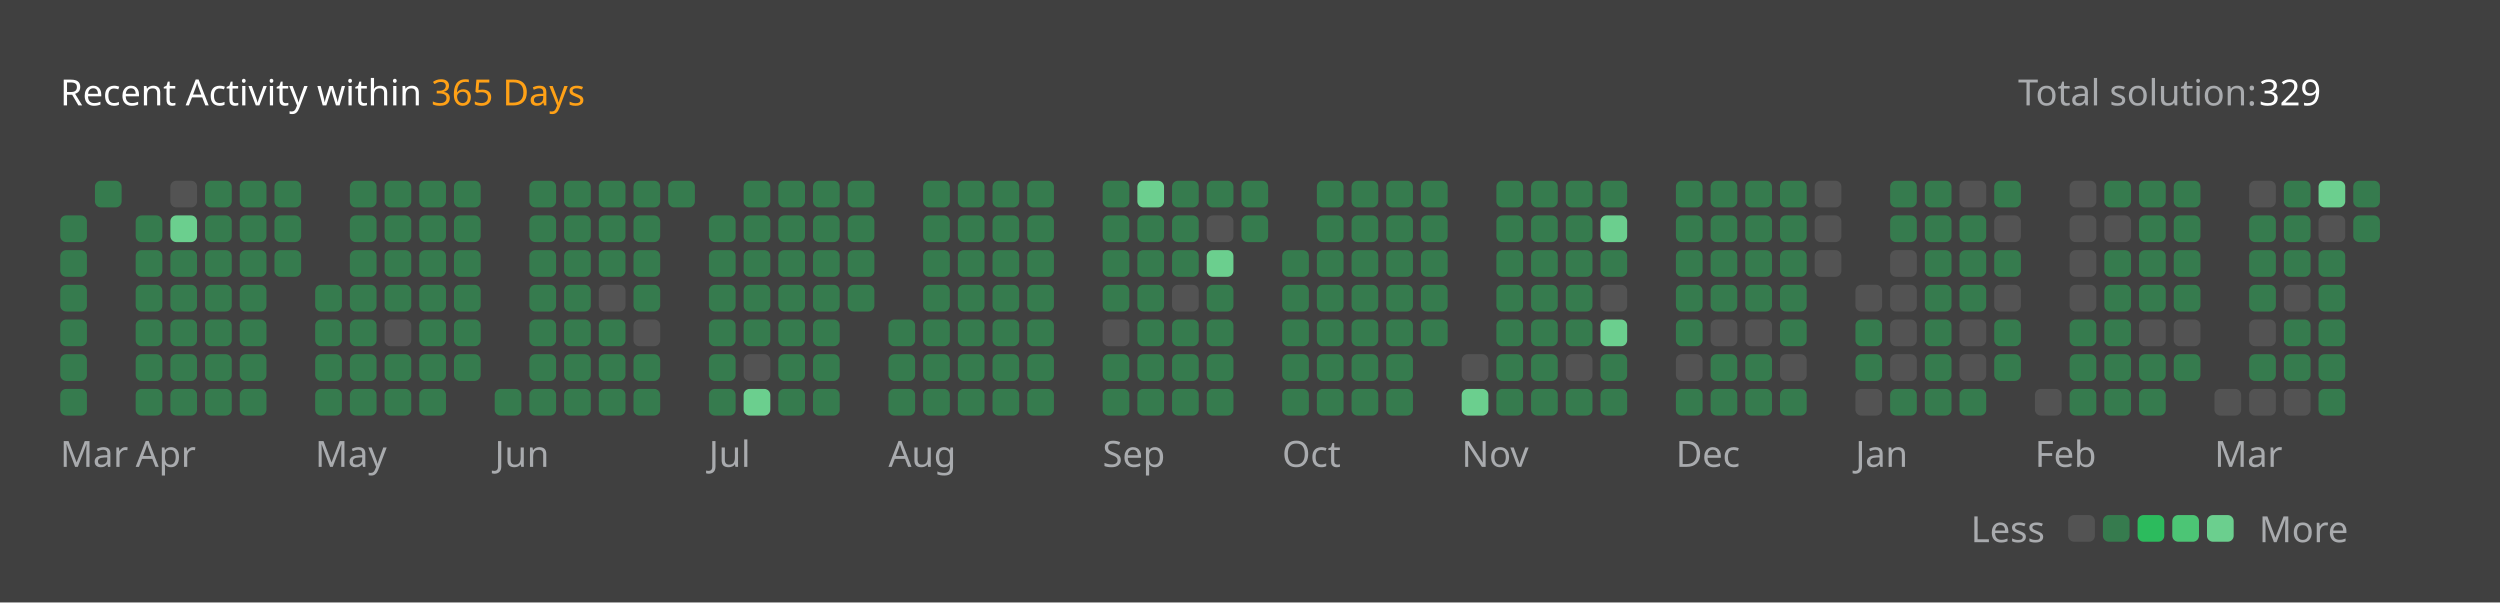
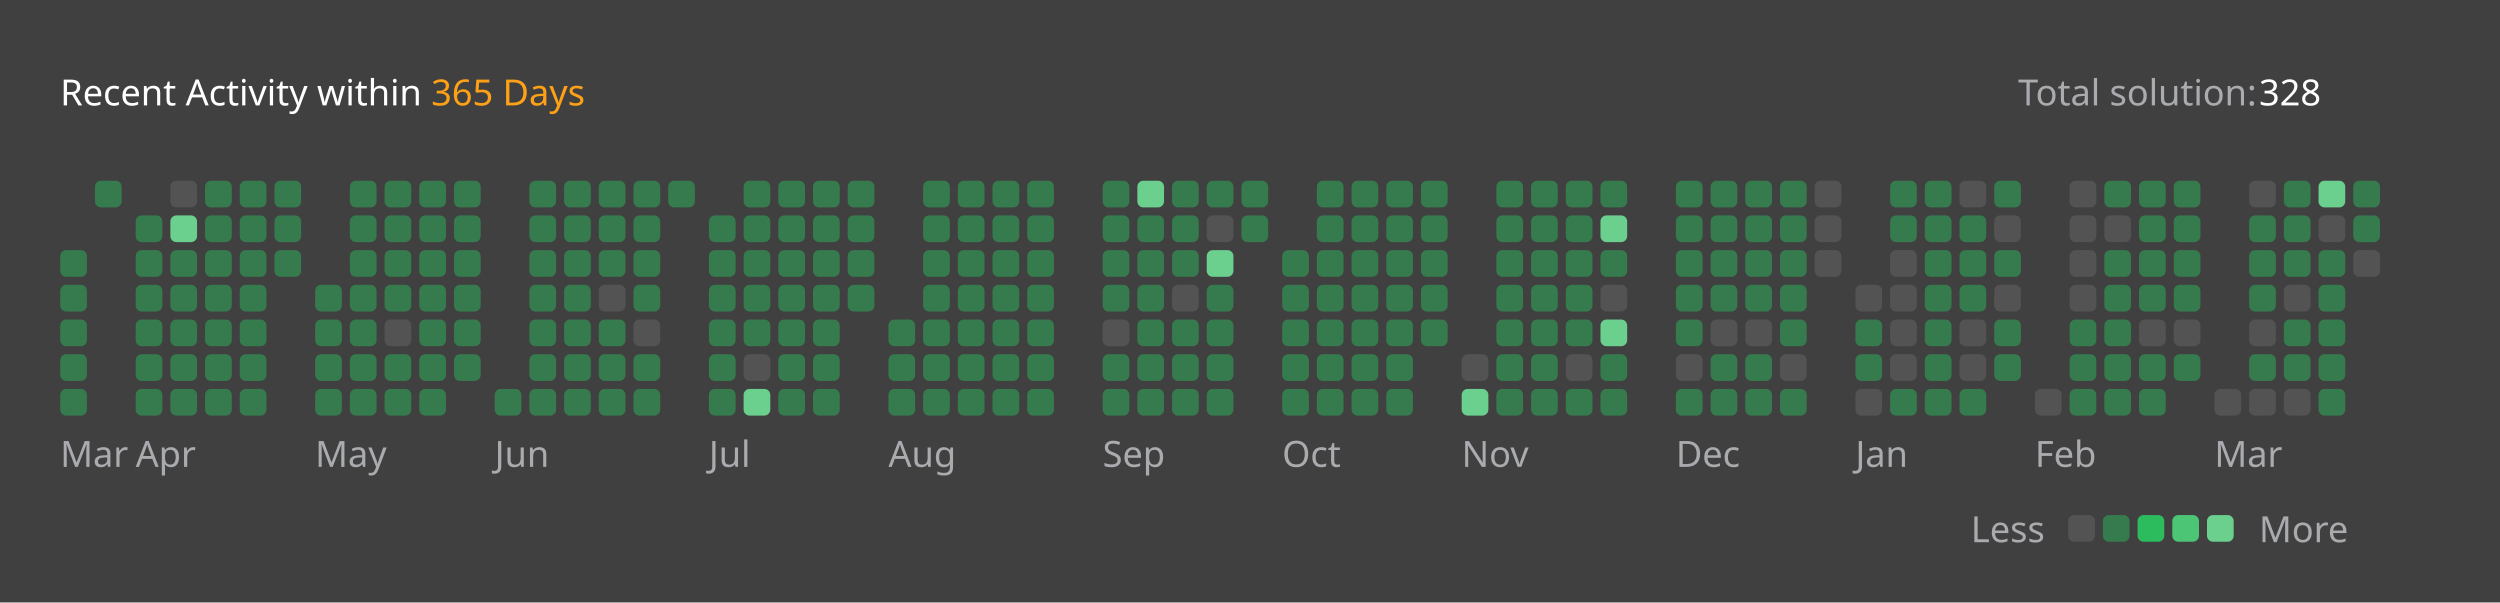
<svg xmlns="http://www.w3.org/2000/svg" version="1.1" height="200" width="830" viewBox="0 0 830 200">
  <style>*{font-family: "Segoe UI", Tahoma, Geneva, Verdana, sans-serif;}</style>
  <style>.title{font-weight: 500;font-size: 1rem;}</style>
  <style>.rotate-90{transform: rotate(-90deg);transform-origin: center;transform-box: fill-box;}</style>
  <style>.state{font-size: .75rem;}</style>
  <style>.light{color: #ffffff;fill: #ffffff;}</style>
  <style>.light-gray{color: #eff2f699;fill: #eff2f699;}</style>
  <style>.dark-gray{color: #ebebf54d;fill: #ebebf54d;}</style>
  <style>.gray{color: #747474;fill: #747474;}</style>
  <style>.orange{color: #ffa116;fill: #ffa116;}</style>
  <style>.background{color: #404040;fill: #404040;}</style>
  <style>.level-1-block{fill: #ffffff1a;}</style>
  <style>.level-2-block{fill: #2cb55d80;}</style>
  <style>.level-3-block{fill: #2cbb5dff;}</style>
  <style>.level-4-block{fill: #4cc575ff;}</style>
  <style>.level-5-block{fill: #6bcf8eff;}</style>
  <rect fill="#404040" x="0" y="0" width="830" height="200" rx="0.5rem" />
  <g text-anchor="start" text-decoration="1" class="title">
    <text x="20" y="35">
      <tspan class="light">Recent Activity within</tspan>
      <tspan class="orange">365 Days</tspan>
    </text>
  </g>
  <g class="state">
    <text x="670" y="35" class="light-gray"> Total solution: </text>
-     <text x="750" y="35" class="light"> 329 </text>
+     <text x="750" y="35" class="light"> 328 </text>
    <text x="678.88" y="180" class="light-gray" text-anchor="end">Less</text>
    <rect x="686.64" y="171" width="8.86" height="8.86" rx="2" ry="2" class="level-1-block" />
    <rect x="698.16" y="171" width="8.86" height="8.86" rx="2" ry="2" class="level-2-block" />
    <rect x="709.68" y="171" width="8.86" height="8.86" rx="2" ry="2" class="level-3-block" />
    <rect x="721.2" y="171" width="8.86" height="8.86" rx="2" ry="2" class="level-4-block" />
    <rect x="732.72" y="171" width="8.86" height="8.86" rx="2" ry="2" class="level-5-block" />
    <text x="750" y="180" class="light-gray">More</text>
  </g>
  <g x="20" y="60">
    <g x="20" y="60">
      <g x="20.0" y="60">
-         <rect x="20.0" y="71.52" width="8.86" height="8.86" rx="2" ry="2" class="level-2-block" />
        <rect x="20.0" y="83.04" width="8.86" height="8.86" rx="2" ry="2" class="level-2-block" />
        <rect x="20.0" y="94.56" width="8.86" height="8.86" rx="2" ry="2" class="level-2-block" />
        <rect x="20.0" y="106.08" width="8.86" height="8.86" rx="2" ry="2" class="level-2-block" />
        <rect x="20.0" y="117.6" width="8.86" height="8.86" rx="2" ry="2" class="level-2-block" />
        <rect x="20.0" y="129.12" width="8.86" height="8.86" rx="2" ry="2" class="level-2-block" />
      </g>
      <g x="31.52" y="60">
        <rect x="31.52" y="60.0" width="8.86" height="8.86" rx="2" ry="2" class="level-2-block" />
      </g>
      <text x="20.0" y="155" class="light-gray state">Mar</text>
    </g>
  </g>
  <g x="45.04" y="60">
    <g x="45.04" y="60">
      <g x="45.04" y="60">
        <rect x="45.04" y="71.52" width="8.86" height="8.86" rx="2" ry="2" class="level-2-block" />
        <rect x="45.04" y="83.04" width="8.86" height="8.86" rx="2" ry="2" class="level-2-block" />
        <rect x="45.04" y="94.56" width="8.86" height="8.86" rx="2" ry="2" class="level-2-block" />
        <rect x="45.04" y="106.08" width="8.86" height="8.86" rx="2" ry="2" class="level-2-block" />
        <rect x="45.04" y="117.6" width="8.86" height="8.86" rx="2" ry="2" class="level-2-block" />
        <rect x="45.04" y="129.12" width="8.86" height="8.86" rx="2" ry="2" class="level-2-block" />
      </g>
      <g x="56.56" y="60">
        <rect x="56.56" y="60.0" width="8.86" height="8.86" rx="2" ry="2" class="level-1-block" />
        <rect x="56.56" y="71.52" width="8.86" height="8.86" rx="2" ry="2" class="level-5-block" />
        <rect x="56.56" y="83.04" width="8.86" height="8.86" rx="2" ry="2" class="level-2-block" />
        <rect x="56.56" y="94.56" width="8.86" height="8.86" rx="2" ry="2" class="level-2-block" />
        <rect x="56.56" y="106.08" width="8.86" height="8.86" rx="2" ry="2" class="level-2-block" />
        <rect x="56.56" y="117.6" width="8.86" height="8.86" rx="2" ry="2" class="level-2-block" />
        <rect x="56.56" y="129.12" width="8.86" height="8.86" rx="2" ry="2" class="level-2-block" />
      </g>
      <g x="68.08" y="60">
        <rect x="68.08" y="60.0" width="8.86" height="8.86" rx="2" ry="2" class="level-2-block" />
        <rect x="68.08" y="71.52" width="8.86" height="8.86" rx="2" ry="2" class="level-2-block" />
        <rect x="68.08" y="83.04" width="8.86" height="8.86" rx="2" ry="2" class="level-2-block" />
        <rect x="68.08" y="94.56" width="8.86" height="8.86" rx="2" ry="2" class="level-2-block" />
        <rect x="68.08" y="106.08" width="8.86" height="8.86" rx="2" ry="2" class="level-2-block" />
        <rect x="68.08" y="117.6" width="8.86" height="8.86" rx="2" ry="2" class="level-2-block" />
        <rect x="68.08" y="129.12" width="8.86" height="8.86" rx="2" ry="2" class="level-2-block" />
      </g>
      <g x="79.6" y="60">
        <rect x="79.6" y="60.0" width="8.86" height="8.86" rx="2" ry="2" class="level-2-block" />
        <rect x="79.6" y="71.52" width="8.86" height="8.86" rx="2" ry="2" class="level-2-block" />
        <rect x="79.6" y="83.04" width="8.86" height="8.86" rx="2" ry="2" class="level-2-block" />
        <rect x="79.6" y="94.56" width="8.86" height="8.86" rx="2" ry="2" class="level-2-block" />
        <rect x="79.6" y="106.08" width="8.86" height="8.86" rx="2" ry="2" class="level-2-block" />
        <rect x="79.6" y="117.6" width="8.86" height="8.86" rx="2" ry="2" class="level-2-block" />
        <rect x="79.6" y="129.12" width="8.86" height="8.86" rx="2" ry="2" class="level-2-block" />
      </g>
      <g x="91.12" y="60">
        <rect x="91.12" y="60.0" width="8.86" height="8.86" rx="2" ry="2" class="level-2-block" />
        <rect x="91.12" y="71.52" width="8.86" height="8.86" rx="2" ry="2" class="level-2-block" />
        <rect x="91.12" y="83.04" width="8.86" height="8.86" rx="2" ry="2" class="level-2-block" />
      </g>
      <text x="45.04" y="155" class="light-gray state">Apr</text>
    </g>
  </g>
  <g x="104.64" y="60">
    <g x="104.64" y="60">
      <g x="104.64" y="60">
        <rect x="104.64" y="94.56" width="8.86" height="8.86" rx="2" ry="2" class="level-2-block" />
        <rect x="104.64" y="106.08" width="8.86" height="8.86" rx="2" ry="2" class="level-2-block" />
        <rect x="104.64" y="117.6" width="8.86" height="8.86" rx="2" ry="2" class="level-2-block" />
        <rect x="104.64" y="129.12" width="8.86" height="8.86" rx="2" ry="2" class="level-2-block" />
      </g>
      <g x="116.16" y="60">
        <rect x="116.16" y="60.0" width="8.86" height="8.86" rx="2" ry="2" class="level-2-block" />
        <rect x="116.16" y="71.52" width="8.86" height="8.86" rx="2" ry="2" class="level-2-block" />
        <rect x="116.16" y="83.04" width="8.86" height="8.86" rx="2" ry="2" class="level-2-block" />
        <rect x="116.16" y="94.56" width="8.86" height="8.86" rx="2" ry="2" class="level-2-block" />
        <rect x="116.16" y="106.08" width="8.86" height="8.86" rx="2" ry="2" class="level-2-block" />
        <rect x="116.16" y="117.6" width="8.86" height="8.86" rx="2" ry="2" class="level-2-block" />
        <rect x="116.16" y="129.12" width="8.86" height="8.86" rx="2" ry="2" class="level-2-block" />
      </g>
      <g x="127.68" y="60">
        <rect x="127.68" y="60.0" width="8.86" height="8.86" rx="2" ry="2" class="level-2-block" />
        <rect x="127.68" y="71.52" width="8.86" height="8.86" rx="2" ry="2" class="level-2-block" />
        <rect x="127.68" y="83.04" width="8.86" height="8.86" rx="2" ry="2" class="level-2-block" />
        <rect x="127.68" y="94.56" width="8.86" height="8.86" rx="2" ry="2" class="level-2-block" />
        <rect x="127.68" y="106.08" width="8.86" height="8.86" rx="2" ry="2" class="level-1-block" />
        <rect x="127.68" y="117.6" width="8.86" height="8.86" rx="2" ry="2" class="level-2-block" />
        <rect x="127.68" y="129.12" width="8.86" height="8.86" rx="2" ry="2" class="level-2-block" />
      </g>
      <g x="139.2" y="60">
        <rect x="139.2" y="60.0" width="8.86" height="8.86" rx="2" ry="2" class="level-2-block" />
        <rect x="139.2" y="71.52" width="8.86" height="8.86" rx="2" ry="2" class="level-2-block" />
        <rect x="139.2" y="83.04" width="8.86" height="8.86" rx="2" ry="2" class="level-2-block" />
        <rect x="139.2" y="94.56" width="8.86" height="8.86" rx="2" ry="2" class="level-2-block" />
        <rect x="139.2" y="106.08" width="8.86" height="8.86" rx="2" ry="2" class="level-2-block" />
        <rect x="139.2" y="117.6" width="8.86" height="8.86" rx="2" ry="2" class="level-2-block" />
        <rect x="139.2" y="129.12" width="8.86" height="8.86" rx="2" ry="2" class="level-2-block" />
      </g>
      <g x="150.72" y="60">
        <rect x="150.72" y="60.0" width="8.86" height="8.86" rx="2" ry="2" class="level-2-block" />
        <rect x="150.72" y="71.52" width="8.86" height="8.86" rx="2" ry="2" class="level-2-block" />
        <rect x="150.72" y="83.04" width="8.86" height="8.86" rx="2" ry="2" class="level-2-block" />
        <rect x="150.72" y="94.56" width="8.86" height="8.86" rx="2" ry="2" class="level-2-block" />
        <rect x="150.72" y="106.08" width="8.86" height="8.86" rx="2" ry="2" class="level-2-block" />
        <rect x="150.72" y="117.6" width="8.86" height="8.86" rx="2" ry="2" class="level-2-block" />
      </g>
      <text x="104.64" y="155" class="light-gray state">May</text>
    </g>
  </g>
  <g x="164.24" y="60">
    <g x="164.24" y="60">
      <g x="164.24" y="60">
        <rect x="164.24" y="129.12" width="8.86" height="8.86" rx="2" ry="2" class="level-2-block" />
      </g>
      <g x="175.76" y="60">
        <rect x="175.76" y="60.0" width="8.86" height="8.86" rx="2" ry="2" class="level-2-block" />
        <rect x="175.76" y="71.52" width="8.86" height="8.86" rx="2" ry="2" class="level-2-block" />
        <rect x="175.76" y="83.04" width="8.86" height="8.86" rx="2" ry="2" class="level-2-block" />
        <rect x="175.76" y="94.56" width="8.86" height="8.86" rx="2" ry="2" class="level-2-block" />
        <rect x="175.76" y="106.08" width="8.86" height="8.86" rx="2" ry="2" class="level-2-block" />
        <rect x="175.76" y="117.6" width="8.86" height="8.86" rx="2" ry="2" class="level-2-block" />
        <rect x="175.76" y="129.12" width="8.86" height="8.86" rx="2" ry="2" class="level-2-block" />
      </g>
      <g x="187.28" y="60">
        <rect x="187.28" y="60.0" width="8.86" height="8.86" rx="2" ry="2" class="level-2-block" />
        <rect x="187.28" y="71.52" width="8.86" height="8.86" rx="2" ry="2" class="level-2-block" />
        <rect x="187.28" y="83.04" width="8.86" height="8.86" rx="2" ry="2" class="level-2-block" />
        <rect x="187.28" y="94.56" width="8.86" height="8.86" rx="2" ry="2" class="level-2-block" />
        <rect x="187.28" y="106.08" width="8.86" height="8.86" rx="2" ry="2" class="level-2-block" />
        <rect x="187.28" y="117.6" width="8.86" height="8.86" rx="2" ry="2" class="level-2-block" />
        <rect x="187.28" y="129.12" width="8.86" height="8.86" rx="2" ry="2" class="level-2-block" />
      </g>
      <g x="198.8" y="60">
        <rect x="198.8" y="60.0" width="8.86" height="8.86" rx="2" ry="2" class="level-2-block" />
        <rect x="198.8" y="71.52" width="8.86" height="8.86" rx="2" ry="2" class="level-2-block" />
        <rect x="198.8" y="83.04" width="8.86" height="8.86" rx="2" ry="2" class="level-2-block" />
        <rect x="198.8" y="94.56" width="8.86" height="8.86" rx="2" ry="2" class="level-1-block" />
        <rect x="198.8" y="106.08" width="8.86" height="8.86" rx="2" ry="2" class="level-2-block" />
        <rect x="198.8" y="117.6" width="8.86" height="8.86" rx="2" ry="2" class="level-2-block" />
        <rect x="198.8" y="129.12" width="8.86" height="8.86" rx="2" ry="2" class="level-2-block" />
      </g>
      <g x="210.32" y="60">
        <rect x="210.32" y="60.0" width="8.86" height="8.86" rx="2" ry="2" class="level-2-block" />
        <rect x="210.32" y="71.52" width="8.86" height="8.86" rx="2" ry="2" class="level-2-block" />
        <rect x="210.32" y="83.04" width="8.86" height="8.86" rx="2" ry="2" class="level-2-block" />
        <rect x="210.32" y="94.56" width="8.86" height="8.86" rx="2" ry="2" class="level-2-block" />
        <rect x="210.32" y="106.08" width="8.86" height="8.86" rx="2" ry="2" class="level-1-block" />
        <rect x="210.32" y="117.6" width="8.86" height="8.86" rx="2" ry="2" class="level-2-block" />
        <rect x="210.32" y="129.12" width="8.86" height="8.86" rx="2" ry="2" class="level-2-block" />
      </g>
      <g x="221.84" y="60">
        <rect x="221.84" y="60.0" width="8.86" height="8.86" rx="2" ry="2" class="level-2-block" />
      </g>
      <text x="164.24" y="155" class="light-gray state">Jun</text>
    </g>
  </g>
  <g x="235.36" y="60">
    <g x="235.36" y="60">
      <g x="235.36" y="60">
        <rect x="235.36" y="71.52" width="8.86" height="8.86" rx="2" ry="2" class="level-2-block" />
        <rect x="235.36" y="83.04" width="8.86" height="8.86" rx="2" ry="2" class="level-2-block" />
        <rect x="235.36" y="94.56" width="8.86" height="8.86" rx="2" ry="2" class="level-2-block" />
        <rect x="235.36" y="106.08" width="8.86" height="8.86" rx="2" ry="2" class="level-2-block" />
        <rect x="235.36" y="117.6" width="8.86" height="8.86" rx="2" ry="2" class="level-2-block" />
        <rect x="235.36" y="129.12" width="8.86" height="8.86" rx="2" ry="2" class="level-2-block" />
      </g>
      <g x="246.88" y="60">
        <rect x="246.88" y="60.0" width="8.86" height="8.86" rx="2" ry="2" class="level-2-block" />
        <rect x="246.88" y="71.52" width="8.86" height="8.86" rx="2" ry="2" class="level-2-block" />
        <rect x="246.88" y="83.04" width="8.86" height="8.86" rx="2" ry="2" class="level-2-block" />
        <rect x="246.88" y="94.56" width="8.86" height="8.86" rx="2" ry="2" class="level-2-block" />
        <rect x="246.88" y="106.08" width="8.86" height="8.86" rx="2" ry="2" class="level-2-block" />
        <rect x="246.88" y="117.6" width="8.86" height="8.86" rx="2" ry="2" class="level-1-block" />
        <rect x="246.88" y="129.12" width="8.86" height="8.86" rx="2" ry="2" class="level-5-block" />
      </g>
      <g x="258.4" y="60">
        <rect x="258.4" y="60.0" width="8.86" height="8.86" rx="2" ry="2" class="level-2-block" />
        <rect x="258.4" y="71.52" width="8.86" height="8.86" rx="2" ry="2" class="level-2-block" />
        <rect x="258.4" y="83.04" width="8.86" height="8.86" rx="2" ry="2" class="level-2-block" />
        <rect x="258.4" y="94.56" width="8.86" height="8.86" rx="2" ry="2" class="level-2-block" />
        <rect x="258.4" y="106.08" width="8.86" height="8.86" rx="2" ry="2" class="level-2-block" />
        <rect x="258.4" y="117.6" width="8.86" height="8.86" rx="2" ry="2" class="level-2-block" />
        <rect x="258.4" y="129.12" width="8.86" height="8.86" rx="2" ry="2" class="level-2-block" />
      </g>
      <g x="269.92" y="60">
        <rect x="269.92" y="60.0" width="8.86" height="8.86" rx="2" ry="2" class="level-2-block" />
        <rect x="269.92" y="71.52" width="8.86" height="8.86" rx="2" ry="2" class="level-2-block" />
        <rect x="269.92" y="83.04" width="8.86" height="8.86" rx="2" ry="2" class="level-2-block" />
        <rect x="269.92" y="94.56" width="8.86" height="8.86" rx="2" ry="2" class="level-2-block" />
        <rect x="269.92" y="106.08" width="8.86" height="8.86" rx="2" ry="2" class="level-2-block" />
        <rect x="269.92" y="117.6" width="8.86" height="8.86" rx="2" ry="2" class="level-2-block" />
        <rect x="269.92" y="129.12" width="8.86" height="8.86" rx="2" ry="2" class="level-2-block" />
      </g>
      <g x="281.44" y="60">
        <rect x="281.44" y="60.0" width="8.86" height="8.86" rx="2" ry="2" class="level-2-block" />
        <rect x="281.44" y="71.52" width="8.86" height="8.86" rx="2" ry="2" class="level-2-block" />
        <rect x="281.44" y="83.04" width="8.86" height="8.86" rx="2" ry="2" class="level-2-block" />
        <rect x="281.44" y="94.56" width="8.86" height="8.86" rx="2" ry="2" class="level-2-block" />
      </g>
      <text x="235.36" y="155" class="light-gray state">Jul</text>
    </g>
  </g>
  <g x="294.96" y="60">
    <g x="294.96" y="60">
      <g x="294.96" y="60">
        <rect x="294.96" y="106.08" width="8.86" height="8.86" rx="2" ry="2" class="level-2-block" />
        <rect x="294.96" y="117.6" width="8.86" height="8.86" rx="2" ry="2" class="level-2-block" />
        <rect x="294.96" y="129.12" width="8.86" height="8.86" rx="2" ry="2" class="level-2-block" />
      </g>
      <g x="306.48" y="60">
        <rect x="306.48" y="60.0" width="8.86" height="8.86" rx="2" ry="2" class="level-2-block" />
        <rect x="306.48" y="71.52" width="8.86" height="8.86" rx="2" ry="2" class="level-2-block" />
        <rect x="306.48" y="83.04" width="8.86" height="8.86" rx="2" ry="2" class="level-2-block" />
        <rect x="306.48" y="94.56" width="8.86" height="8.86" rx="2" ry="2" class="level-2-block" />
        <rect x="306.48" y="106.08" width="8.86" height="8.86" rx="2" ry="2" class="level-2-block" />
        <rect x="306.48" y="117.6" width="8.86" height="8.86" rx="2" ry="2" class="level-2-block" />
        <rect x="306.48" y="129.12" width="8.86" height="8.86" rx="2" ry="2" class="level-2-block" />
      </g>
      <g x="318.0" y="60">
        <rect x="318.0" y="60.0" width="8.86" height="8.86" rx="2" ry="2" class="level-2-block" />
        <rect x="318.0" y="71.52" width="8.86" height="8.86" rx="2" ry="2" class="level-2-block" />
        <rect x="318.0" y="83.04" width="8.86" height="8.86" rx="2" ry="2" class="level-2-block" />
        <rect x="318.0" y="94.56" width="8.86" height="8.86" rx="2" ry="2" class="level-2-block" />
        <rect x="318.0" y="106.08" width="8.86" height="8.86" rx="2" ry="2" class="level-2-block" />
        <rect x="318.0" y="117.6" width="8.86" height="8.86" rx="2" ry="2" class="level-2-block" />
        <rect x="318.0" y="129.12" width="8.86" height="8.86" rx="2" ry="2" class="level-2-block" />
      </g>
      <g x="329.52" y="60">
        <rect x="329.52" y="60.0" width="8.86" height="8.86" rx="2" ry="2" class="level-2-block" />
        <rect x="329.52" y="71.52" width="8.86" height="8.86" rx="2" ry="2" class="level-2-block" />
        <rect x="329.52" y="83.04" width="8.86" height="8.86" rx="2" ry="2" class="level-2-block" />
        <rect x="329.52" y="94.56" width="8.86" height="8.86" rx="2" ry="2" class="level-2-block" />
        <rect x="329.52" y="106.08" width="8.86" height="8.86" rx="2" ry="2" class="level-2-block" />
        <rect x="329.52" y="117.6" width="8.86" height="8.86" rx="2" ry="2" class="level-2-block" />
        <rect x="329.52" y="129.12" width="8.86" height="8.86" rx="2" ry="2" class="level-2-block" />
      </g>
      <g x="341.04" y="60">
        <rect x="341.04" y="60.0" width="8.86" height="8.86" rx="2" ry="2" class="level-2-block" />
        <rect x="341.04" y="71.52" width="8.86" height="8.86" rx="2" ry="2" class="level-2-block" />
        <rect x="341.04" y="83.04" width="8.86" height="8.86" rx="2" ry="2" class="level-2-block" />
        <rect x="341.04" y="94.56" width="8.86" height="8.86" rx="2" ry="2" class="level-2-block" />
        <rect x="341.04" y="106.08" width="8.86" height="8.86" rx="2" ry="2" class="level-2-block" />
        <rect x="341.04" y="117.6" width="8.86" height="8.86" rx="2" ry="2" class="level-2-block" />
        <rect x="341.04" y="129.12" width="8.86" height="8.86" rx="2" ry="2" class="level-2-block" />
      </g>
      <text x="294.96" y="155" class="light-gray state">Aug</text>
    </g>
  </g>
  <g x="366.08" y="60">
    <g x="366.08" y="60">
      <g x="366.08" y="60">
        <rect x="366.08" y="60.0" width="8.86" height="8.86" rx="2" ry="2" class="level-2-block" />
        <rect x="366.08" y="71.52" width="8.86" height="8.86" rx="2" ry="2" class="level-2-block" />
        <rect x="366.08" y="83.04" width="8.86" height="8.86" rx="2" ry="2" class="level-2-block" />
        <rect x="366.08" y="94.56" width="8.86" height="8.86" rx="2" ry="2" class="level-2-block" />
        <rect x="366.08" y="106.08" width="8.86" height="8.86" rx="2" ry="2" class="level-1-block" />
        <rect x="366.08" y="117.6" width="8.86" height="8.86" rx="2" ry="2" class="level-2-block" />
        <rect x="366.08" y="129.12" width="8.86" height="8.86" rx="2" ry="2" class="level-2-block" />
      </g>
      <g x="377.6" y="60">
        <rect x="377.6" y="60.0" width="8.86" height="8.86" rx="2" ry="2" class="level-5-block" />
        <rect x="377.6" y="71.52" width="8.86" height="8.86" rx="2" ry="2" class="level-2-block" />
        <rect x="377.6" y="83.04" width="8.86" height="8.86" rx="2" ry="2" class="level-2-block" />
        <rect x="377.6" y="94.56" width="8.86" height="8.86" rx="2" ry="2" class="level-2-block" />
        <rect x="377.6" y="106.08" width="8.86" height="8.86" rx="2" ry="2" class="level-2-block" />
        <rect x="377.6" y="117.6" width="8.86" height="8.86" rx="2" ry="2" class="level-2-block" />
        <rect x="377.6" y="129.12" width="8.86" height="8.86" rx="2" ry="2" class="level-2-block" />
      </g>
      <g x="389.12" y="60">
        <rect x="389.12" y="60.0" width="8.86" height="8.86" rx="2" ry="2" class="level-2-block" />
        <rect x="389.12" y="71.52" width="8.86" height="8.86" rx="2" ry="2" class="level-2-block" />
        <rect x="389.12" y="83.04" width="8.86" height="8.86" rx="2" ry="2" class="level-2-block" />
        <rect x="389.12" y="94.56" width="8.86" height="8.86" rx="2" ry="2" class="level-1-block" />
        <rect x="389.12" y="106.08" width="8.86" height="8.86" rx="2" ry="2" class="level-2-block" />
        <rect x="389.12" y="117.6" width="8.86" height="8.86" rx="2" ry="2" class="level-2-block" />
        <rect x="389.12" y="129.12" width="8.86" height="8.86" rx="2" ry="2" class="level-2-block" />
      </g>
      <g x="400.64" y="60">
        <rect x="400.64" y="60.0" width="8.86" height="8.86" rx="2" ry="2" class="level-2-block" />
        <rect x="400.64" y="71.52" width="8.86" height="8.86" rx="2" ry="2" class="level-1-block" />
        <rect x="400.64" y="83.04" width="8.86" height="8.86" rx="2" ry="2" class="level-5-block" />
        <rect x="400.64" y="94.56" width="8.86" height="8.86" rx="2" ry="2" class="level-2-block" />
        <rect x="400.64" y="106.08" width="8.86" height="8.86" rx="2" ry="2" class="level-2-block" />
        <rect x="400.64" y="117.6" width="8.86" height="8.86" rx="2" ry="2" class="level-2-block" />
        <rect x="400.64" y="129.12" width="8.86" height="8.86" rx="2" ry="2" class="level-2-block" />
      </g>
      <g x="412.16" y="60">
        <rect x="412.16" y="60.0" width="8.86" height="8.86" rx="2" ry="2" class="level-2-block" />
        <rect x="412.16" y="71.52" width="8.86" height="8.86" rx="2" ry="2" class="level-2-block" />
      </g>
      <text x="366.08" y="155" class="light-gray state">Sep</text>
    </g>
  </g>
  <g x="425.68" y="60">
    <g x="425.68" y="60">
      <g x="425.68" y="60">
        <rect x="425.68" y="83.04" width="8.86" height="8.86" rx="2" ry="2" class="level-2-block" />
        <rect x="425.68" y="94.56" width="8.86" height="8.86" rx="2" ry="2" class="level-2-block" />
        <rect x="425.68" y="106.08" width="8.86" height="8.86" rx="2" ry="2" class="level-2-block" />
        <rect x="425.68" y="117.6" width="8.86" height="8.86" rx="2" ry="2" class="level-2-block" />
        <rect x="425.68" y="129.12" width="8.86" height="8.86" rx="2" ry="2" class="level-2-block" />
      </g>
      <g x="437.2" y="60">
        <rect x="437.2" y="60.0" width="8.86" height="8.86" rx="2" ry="2" class="level-2-block" />
        <rect x="437.2" y="71.52" width="8.86" height="8.86" rx="2" ry="2" class="level-2-block" />
        <rect x="437.2" y="83.04" width="8.86" height="8.86" rx="2" ry="2" class="level-2-block" />
        <rect x="437.2" y="94.56" width="8.86" height="8.86" rx="2" ry="2" class="level-2-block" />
        <rect x="437.2" y="106.08" width="8.86" height="8.86" rx="2" ry="2" class="level-2-block" />
        <rect x="437.2" y="117.6" width="8.86" height="8.86" rx="2" ry="2" class="level-2-block" />
        <rect x="437.2" y="129.12" width="8.86" height="8.86" rx="2" ry="2" class="level-2-block" />
      </g>
      <g x="448.72" y="60">
        <rect x="448.72" y="60.0" width="8.86" height="8.86" rx="2" ry="2" class="level-2-block" />
        <rect x="448.72" y="71.52" width="8.86" height="8.86" rx="2" ry="2" class="level-2-block" />
        <rect x="448.72" y="83.04" width="8.86" height="8.86" rx="2" ry="2" class="level-2-block" />
        <rect x="448.72" y="94.56" width="8.86" height="8.86" rx="2" ry="2" class="level-2-block" />
        <rect x="448.72" y="106.08" width="8.86" height="8.86" rx="2" ry="2" class="level-2-block" />
        <rect x="448.72" y="117.6" width="8.86" height="8.86" rx="2" ry="2" class="level-2-block" />
        <rect x="448.72" y="129.12" width="8.86" height="8.86" rx="2" ry="2" class="level-2-block" />
      </g>
      <g x="460.24" y="60">
        <rect x="460.24" y="60.0" width="8.86" height="8.86" rx="2" ry="2" class="level-2-block" />
        <rect x="460.24" y="71.52" width="8.86" height="8.86" rx="2" ry="2" class="level-2-block" />
        <rect x="460.24" y="83.04" width="8.86" height="8.86" rx="2" ry="2" class="level-2-block" />
        <rect x="460.24" y="94.56" width="8.86" height="8.86" rx="2" ry="2" class="level-2-block" />
        <rect x="460.24" y="106.08" width="8.86" height="8.86" rx="2" ry="2" class="level-2-block" />
        <rect x="460.24" y="117.6" width="8.86" height="8.86" rx="2" ry="2" class="level-2-block" />
        <rect x="460.24" y="129.12" width="8.86" height="8.86" rx="2" ry="2" class="level-2-block" />
      </g>
      <g x="471.76" y="60">
        <rect x="471.76" y="60.0" width="8.86" height="8.86" rx="2" ry="2" class="level-2-block" />
        <rect x="471.76" y="71.52" width="8.86" height="8.86" rx="2" ry="2" class="level-2-block" />
        <rect x="471.76" y="83.04" width="8.86" height="8.86" rx="2" ry="2" class="level-2-block" />
        <rect x="471.76" y="94.56" width="8.86" height="8.86" rx="2" ry="2" class="level-2-block" />
        <rect x="471.76" y="106.08" width="8.86" height="8.86" rx="2" ry="2" class="level-2-block" />
      </g>
      <text x="425.68" y="155" class="light-gray state">Oct</text>
    </g>
  </g>
  <g x="485.28" y="60">
    <g x="485.28" y="60">
      <g x="485.28" y="60">
        <rect x="485.28" y="117.6" width="8.86" height="8.86" rx="2" ry="2" class="level-1-block" />
        <rect x="485.28" y="129.12" width="8.86" height="8.86" rx="2" ry="2" class="level-5-block" />
      </g>
      <g x="496.8" y="60">
        <rect x="496.8" y="60.0" width="8.86" height="8.86" rx="2" ry="2" class="level-2-block" />
        <rect x="496.8" y="71.52" width="8.86" height="8.86" rx="2" ry="2" class="level-2-block" />
        <rect x="496.8" y="83.04" width="8.86" height="8.86" rx="2" ry="2" class="level-2-block" />
        <rect x="496.8" y="94.56" width="8.86" height="8.86" rx="2" ry="2" class="level-2-block" />
        <rect x="496.8" y="106.08" width="8.86" height="8.86" rx="2" ry="2" class="level-2-block" />
        <rect x="496.8" y="117.6" width="8.86" height="8.86" rx="2" ry="2" class="level-2-block" />
        <rect x="496.8" y="129.12" width="8.86" height="8.86" rx="2" ry="2" class="level-2-block" />
      </g>
      <g x="508.32" y="60">
        <rect x="508.32" y="60.0" width="8.86" height="8.86" rx="2" ry="2" class="level-2-block" />
        <rect x="508.32" y="71.52" width="8.86" height="8.86" rx="2" ry="2" class="level-2-block" />
        <rect x="508.32" y="83.04" width="8.86" height="8.86" rx="2" ry="2" class="level-2-block" />
        <rect x="508.32" y="94.56" width="8.86" height="8.86" rx="2" ry="2" class="level-2-block" />
        <rect x="508.32" y="106.08" width="8.86" height="8.86" rx="2" ry="2" class="level-2-block" />
        <rect x="508.32" y="117.6" width="8.86" height="8.86" rx="2" ry="2" class="level-2-block" />
        <rect x="508.32" y="129.12" width="8.86" height="8.86" rx="2" ry="2" class="level-2-block" />
      </g>
      <g x="519.84" y="60">
        <rect x="519.84" y="60.0" width="8.86" height="8.86" rx="2" ry="2" class="level-2-block" />
        <rect x="519.84" y="71.52" width="8.86" height="8.86" rx="2" ry="2" class="level-2-block" />
        <rect x="519.84" y="83.04" width="8.86" height="8.86" rx="2" ry="2" class="level-2-block" />
        <rect x="519.84" y="94.56" width="8.86" height="8.86" rx="2" ry="2" class="level-2-block" />
        <rect x="519.84" y="106.08" width="8.86" height="8.86" rx="2" ry="2" class="level-2-block" />
        <rect x="519.84" y="117.6" width="8.86" height="8.86" rx="2" ry="2" class="level-1-block" />
        <rect x="519.84" y="129.12" width="8.86" height="8.86" rx="2" ry="2" class="level-2-block" />
      </g>
      <g x="531.36" y="60">
        <rect x="531.36" y="60.0" width="8.86" height="8.86" rx="2" ry="2" class="level-2-block" />
        <rect x="531.36" y="71.52" width="8.86" height="8.86" rx="2" ry="2" class="level-5-block" />
        <rect x="531.36" y="83.04" width="8.86" height="8.86" rx="2" ry="2" class="level-2-block" />
        <rect x="531.36" y="94.56" width="8.86" height="8.86" rx="2" ry="2" class="level-1-block" />
        <rect x="531.36" y="106.08" width="8.86" height="8.86" rx="2" ry="2" class="level-5-block" />
        <rect x="531.36" y="117.6" width="8.86" height="8.86" rx="2" ry="2" class="level-2-block" />
        <rect x="531.36" y="129.12" width="8.86" height="8.86" rx="2" ry="2" class="level-2-block" />
      </g>
      <text x="485.28" y="155" class="light-gray state">Nov</text>
    </g>
  </g>
  <g x="556.4" y="60">
    <g x="556.4" y="60">
      <g x="556.4" y="60">
        <rect x="556.4" y="60.0" width="8.86" height="8.86" rx="2" ry="2" class="level-2-block" />
        <rect x="556.4" y="71.52" width="8.86" height="8.86" rx="2" ry="2" class="level-2-block" />
        <rect x="556.4" y="83.04" width="8.86" height="8.86" rx="2" ry="2" class="level-2-block" />
        <rect x="556.4" y="94.56" width="8.86" height="8.86" rx="2" ry="2" class="level-2-block" />
        <rect x="556.4" y="106.08" width="8.86" height="8.86" rx="2" ry="2" class="level-2-block" />
        <rect x="556.4" y="117.6" width="8.86" height="8.86" rx="2" ry="2" class="level-1-block" />
        <rect x="556.4" y="129.12" width="8.86" height="8.86" rx="2" ry="2" class="level-2-block" />
      </g>
      <g x="567.92" y="60">
        <rect x="567.92" y="60.0" width="8.86" height="8.86" rx="2" ry="2" class="level-2-block" />
        <rect x="567.92" y="71.52" width="8.86" height="8.86" rx="2" ry="2" class="level-2-block" />
        <rect x="567.92" y="83.04" width="8.86" height="8.86" rx="2" ry="2" class="level-2-block" />
        <rect x="567.92" y="94.56" width="8.86" height="8.86" rx="2" ry="2" class="level-2-block" />
        <rect x="567.92" y="106.08" width="8.86" height="8.86" rx="2" ry="2" class="level-1-block" />
        <rect x="567.92" y="117.6" width="8.86" height="8.86" rx="2" ry="2" class="level-2-block" />
        <rect x="567.92" y="129.12" width="8.86" height="8.86" rx="2" ry="2" class="level-2-block" />
      </g>
      <g x="579.44" y="60">
        <rect x="579.44" y="60.0" width="8.86" height="8.86" rx="2" ry="2" class="level-2-block" />
        <rect x="579.44" y="71.52" width="8.86" height="8.86" rx="2" ry="2" class="level-2-block" />
        <rect x="579.44" y="83.04" width="8.86" height="8.86" rx="2" ry="2" class="level-2-block" />
        <rect x="579.44" y="94.56" width="8.86" height="8.86" rx="2" ry="2" class="level-2-block" />
        <rect x="579.44" y="106.08" width="8.86" height="8.86" rx="2" ry="2" class="level-1-block" />
        <rect x="579.44" y="117.6" width="8.86" height="8.86" rx="2" ry="2" class="level-2-block" />
        <rect x="579.44" y="129.12" width="8.86" height="8.86" rx="2" ry="2" class="level-2-block" />
      </g>
      <g x="590.96" y="60">
        <rect x="590.96" y="60.0" width="8.86" height="8.86" rx="2" ry="2" class="level-2-block" />
        <rect x="590.96" y="71.52" width="8.86" height="8.86" rx="2" ry="2" class="level-2-block" />
        <rect x="590.96" y="83.04" width="8.86" height="8.86" rx="2" ry="2" class="level-2-block" />
        <rect x="590.96" y="94.56" width="8.86" height="8.86" rx="2" ry="2" class="level-2-block" />
        <rect x="590.96" y="106.08" width="8.86" height="8.86" rx="2" ry="2" class="level-2-block" />
        <rect x="590.96" y="117.6" width="8.86" height="8.86" rx="2" ry="2" class="level-1-block" />
        <rect x="590.96" y="129.12" width="8.86" height="8.86" rx="2" ry="2" class="level-2-block" />
      </g>
      <g x="602.48" y="60">
        <rect x="602.48" y="60.0" width="8.86" height="8.86" rx="2" ry="2" class="level-1-block" />
        <rect x="602.48" y="71.52" width="8.86" height="8.86" rx="2" ry="2" class="level-1-block" />
        <rect x="602.48" y="83.04" width="8.86" height="8.86" rx="2" ry="2" class="level-1-block" />
      </g>
      <text x="556.4" y="155" class="light-gray state">Dec</text>
    </g>
  </g>
  <g x="616.0" y="60">
    <g x="616.0" y="60">
      <g x="616.0" y="60">
        <rect x="616.0" y="94.56" width="8.86" height="8.86" rx="2" ry="2" class="level-1-block" />
        <rect x="616.0" y="106.08" width="8.86" height="8.86" rx="2" ry="2" class="level-2-block" />
        <rect x="616.0" y="117.6" width="8.86" height="8.86" rx="2" ry="2" class="level-2-block" />
        <rect x="616.0" y="129.12" width="8.86" height="8.86" rx="2" ry="2" class="level-1-block" />
      </g>
      <g x="627.52" y="60">
        <rect x="627.52" y="60.0" width="8.86" height="8.86" rx="2" ry="2" class="level-2-block" />
        <rect x="627.52" y="71.52" width="8.86" height="8.86" rx="2" ry="2" class="level-2-block" />
        <rect x="627.52" y="83.04" width="8.86" height="8.86" rx="2" ry="2" class="level-1-block" />
        <rect x="627.52" y="94.56" width="8.86" height="8.86" rx="2" ry="2" class="level-1-block" />
        <rect x="627.52" y="106.08" width="8.86" height="8.86" rx="2" ry="2" class="level-1-block" />
        <rect x="627.52" y="117.6" width="8.86" height="8.86" rx="2" ry="2" class="level-1-block" />
        <rect x="627.52" y="129.12" width="8.86" height="8.86" rx="2" ry="2" class="level-2-block" />
      </g>
      <g x="639.04" y="60">
        <rect x="639.04" y="60.0" width="8.86" height="8.86" rx="2" ry="2" class="level-2-block" />
        <rect x="639.04" y="71.52" width="8.86" height="8.86" rx="2" ry="2" class="level-2-block" />
        <rect x="639.04" y="83.04" width="8.86" height="8.86" rx="2" ry="2" class="level-2-block" />
        <rect x="639.04" y="94.56" width="8.86" height="8.86" rx="2" ry="2" class="level-2-block" />
        <rect x="639.04" y="106.08" width="8.86" height="8.86" rx="2" ry="2" class="level-2-block" />
        <rect x="639.04" y="117.6" width="8.86" height="8.86" rx="2" ry="2" class="level-2-block" />
        <rect x="639.04" y="129.12" width="8.86" height="8.86" rx="2" ry="2" class="level-2-block" />
      </g>
      <g x="650.56" y="60">
        <rect x="650.56" y="60.0" width="8.86" height="8.86" rx="2" ry="2" class="level-1-block" />
        <rect x="650.56" y="71.52" width="8.86" height="8.86" rx="2" ry="2" class="level-2-block" />
        <rect x="650.56" y="83.04" width="8.86" height="8.86" rx="2" ry="2" class="level-2-block" />
        <rect x="650.56" y="94.56" width="8.86" height="8.86" rx="2" ry="2" class="level-2-block" />
        <rect x="650.56" y="106.08" width="8.86" height="8.86" rx="2" ry="2" class="level-1-block" />
        <rect x="650.56" y="117.6" width="8.86" height="8.86" rx="2" ry="2" class="level-1-block" />
        <rect x="650.56" y="129.12" width="8.86" height="8.86" rx="2" ry="2" class="level-2-block" />
      </g>
      <g x="662.08" y="60">
        <rect x="662.08" y="60.0" width="8.86" height="8.86" rx="2" ry="2" class="level-2-block" />
        <rect x="662.08" y="71.52" width="8.86" height="8.86" rx="2" ry="2" class="level-1-block" />
        <rect x="662.08" y="83.04" width="8.86" height="8.86" rx="2" ry="2" class="level-2-block" />
        <rect x="662.08" y="94.56" width="8.86" height="8.86" rx="2" ry="2" class="level-1-block" />
        <rect x="662.08" y="106.08" width="8.86" height="8.86" rx="2" ry="2" class="level-2-block" />
        <rect x="662.08" y="117.6" width="8.86" height="8.86" rx="2" ry="2" class="level-2-block" />
      </g>
      <text x="616.0" y="155" class="light-gray state">Jan</text>
    </g>
  </g>
  <g x="675.6" y="60">
    <g x="675.6" y="60">
      <g x="675.6" y="60">
        <rect x="675.6" y="129.12" width="8.86" height="8.86" rx="2" ry="2" class="level-1-block" />
      </g>
      <g x="687.12" y="60">
        <rect x="687.12" y="60.0" width="8.86" height="8.86" rx="2" ry="2" class="level-1-block" />
        <rect x="687.12" y="71.52" width="8.86" height="8.86" rx="2" ry="2" class="level-1-block" />
        <rect x="687.12" y="83.04" width="8.86" height="8.86" rx="2" ry="2" class="level-1-block" />
        <rect x="687.12" y="94.56" width="8.86" height="8.86" rx="2" ry="2" class="level-1-block" />
        <rect x="687.12" y="106.08" width="8.86" height="8.86" rx="2" ry="2" class="level-2-block" />
        <rect x="687.12" y="117.6" width="8.86" height="8.86" rx="2" ry="2" class="level-2-block" />
        <rect x="687.12" y="129.12" width="8.86" height="8.86" rx="2" ry="2" class="level-2-block" />
      </g>
      <g x="698.64" y="60">
        <rect x="698.64" y="60.0" width="8.86" height="8.86" rx="2" ry="2" class="level-2-block" />
        <rect x="698.64" y="71.52" width="8.86" height="8.86" rx="2" ry="2" class="level-1-block" />
        <rect x="698.64" y="83.04" width="8.86" height="8.86" rx="2" ry="2" class="level-2-block" />
        <rect x="698.64" y="94.56" width="8.86" height="8.86" rx="2" ry="2" class="level-2-block" />
        <rect x="698.64" y="106.08" width="8.86" height="8.86" rx="2" ry="2" class="level-2-block" />
        <rect x="698.64" y="117.6" width="8.86" height="8.86" rx="2" ry="2" class="level-2-block" />
        <rect x="698.64" y="129.12" width="8.86" height="8.86" rx="2" ry="2" class="level-2-block" />
      </g>
      <g x="710.16" y="60">
        <rect x="710.16" y="60.0" width="8.86" height="8.86" rx="2" ry="2" class="level-2-block" />
        <rect x="710.16" y="71.52" width="8.86" height="8.86" rx="2" ry="2" class="level-2-block" />
        <rect x="710.16" y="83.04" width="8.86" height="8.86" rx="2" ry="2" class="level-2-block" />
        <rect x="710.16" y="94.56" width="8.86" height="8.86" rx="2" ry="2" class="level-2-block" />
        <rect x="710.16" y="106.08" width="8.86" height="8.86" rx="2" ry="2" class="level-1-block" />
        <rect x="710.16" y="117.6" width="8.86" height="8.86" rx="2" ry="2" class="level-2-block" />
        <rect x="710.16" y="129.12" width="8.86" height="8.86" rx="2" ry="2" class="level-2-block" />
      </g>
      <g x="721.68" y="60">
        <rect x="721.68" y="60.0" width="8.86" height="8.86" rx="2" ry="2" class="level-2-block" />
        <rect x="721.68" y="71.52" width="8.86" height="8.86" rx="2" ry="2" class="level-2-block" />
        <rect x="721.68" y="83.04" width="8.86" height="8.86" rx="2" ry="2" class="level-2-block" />
        <rect x="721.68" y="94.56" width="8.86" height="8.86" rx="2" ry="2" class="level-2-block" />
        <rect x="721.68" y="106.08" width="8.86" height="8.86" rx="2" ry="2" class="level-1-block" />
        <rect x="721.68" y="117.6" width="8.86" height="8.86" rx="2" ry="2" class="level-2-block" />
      </g>
      <text x="675.6" y="155" class="light-gray state">Feb</text>
    </g>
  </g>
  <g x="735.2" y="60">
    <g x="735.2" y="60">
      <g x="735.2" y="60">
        <rect x="735.2" y="129.12" width="8.86" height="8.86" rx="2" ry="2" class="level-1-block" />
      </g>
      <g x="746.72" y="60">
        <rect x="746.72" y="60.0" width="8.86" height="8.86" rx="2" ry="2" class="level-1-block" />
        <rect x="746.72" y="71.52" width="8.86" height="8.86" rx="2" ry="2" class="level-2-block" />
        <rect x="746.72" y="83.04" width="8.86" height="8.86" rx="2" ry="2" class="level-2-block" />
        <rect x="746.72" y="94.56" width="8.86" height="8.86" rx="2" ry="2" class="level-2-block" />
        <rect x="746.72" y="106.08" width="8.86" height="8.86" rx="2" ry="2" class="level-1-block" />
        <rect x="746.72" y="117.6" width="8.86" height="8.86" rx="2" ry="2" class="level-2-block" />
        <rect x="746.72" y="129.12" width="8.86" height="8.86" rx="2" ry="2" class="level-1-block" />
      </g>
      <g x="758.24" y="60">
        <rect x="758.24" y="60.0" width="8.86" height="8.86" rx="2" ry="2" class="level-2-block" />
        <rect x="758.24" y="71.52" width="8.86" height="8.86" rx="2" ry="2" class="level-2-block" />
        <rect x="758.24" y="83.04" width="8.86" height="8.86" rx="2" ry="2" class="level-2-block" />
        <rect x="758.24" y="94.56" width="8.86" height="8.86" rx="2" ry="2" class="level-1-block" />
        <rect x="758.24" y="106.08" width="8.86" height="8.86" rx="2" ry="2" class="level-2-block" />
        <rect x="758.24" y="117.6" width="8.86" height="8.86" rx="2" ry="2" class="level-2-block" />
        <rect x="758.24" y="129.12" width="8.86" height="8.86" rx="2" ry="2" class="level-1-block" />
      </g>
      <g x="769.76" y="60">
        <rect x="769.76" y="60.0" width="8.86" height="8.86" rx="2" ry="2" class="level-5-block" />
        <rect x="769.76" y="71.52" width="8.86" height="8.86" rx="2" ry="2" class="level-1-block" />
        <rect x="769.76" y="83.04" width="8.86" height="8.86" rx="2" ry="2" class="level-2-block" />
        <rect x="769.76" y="94.56" width="8.86" height="8.86" rx="2" ry="2" class="level-2-block" />
        <rect x="769.76" y="106.08" width="8.86" height="8.86" rx="2" ry="2" class="level-2-block" />
        <rect x="769.76" y="117.6" width="8.86" height="8.86" rx="2" ry="2" class="level-2-block" />
        <rect x="769.76" y="129.12" width="8.86" height="8.86" rx="2" ry="2" class="level-2-block" />
      </g>
      <g x="781.28" y="60">
        <rect x="781.28" y="60.0" width="8.86" height="8.86" rx="2" ry="2" class="level-2-block" />
        <rect x="781.28" y="71.52" width="8.86" height="8.86" rx="2" ry="2" class="level-2-block" />
+         <rect x="781.28" y="83.04" width="8.86" height="8.86" rx="2" ry="2" class="level-1-block" />
      </g>
      <text x="735.2" y="155" class="light-gray state">Mar</text>
    </g>
  </g>
</svg>
